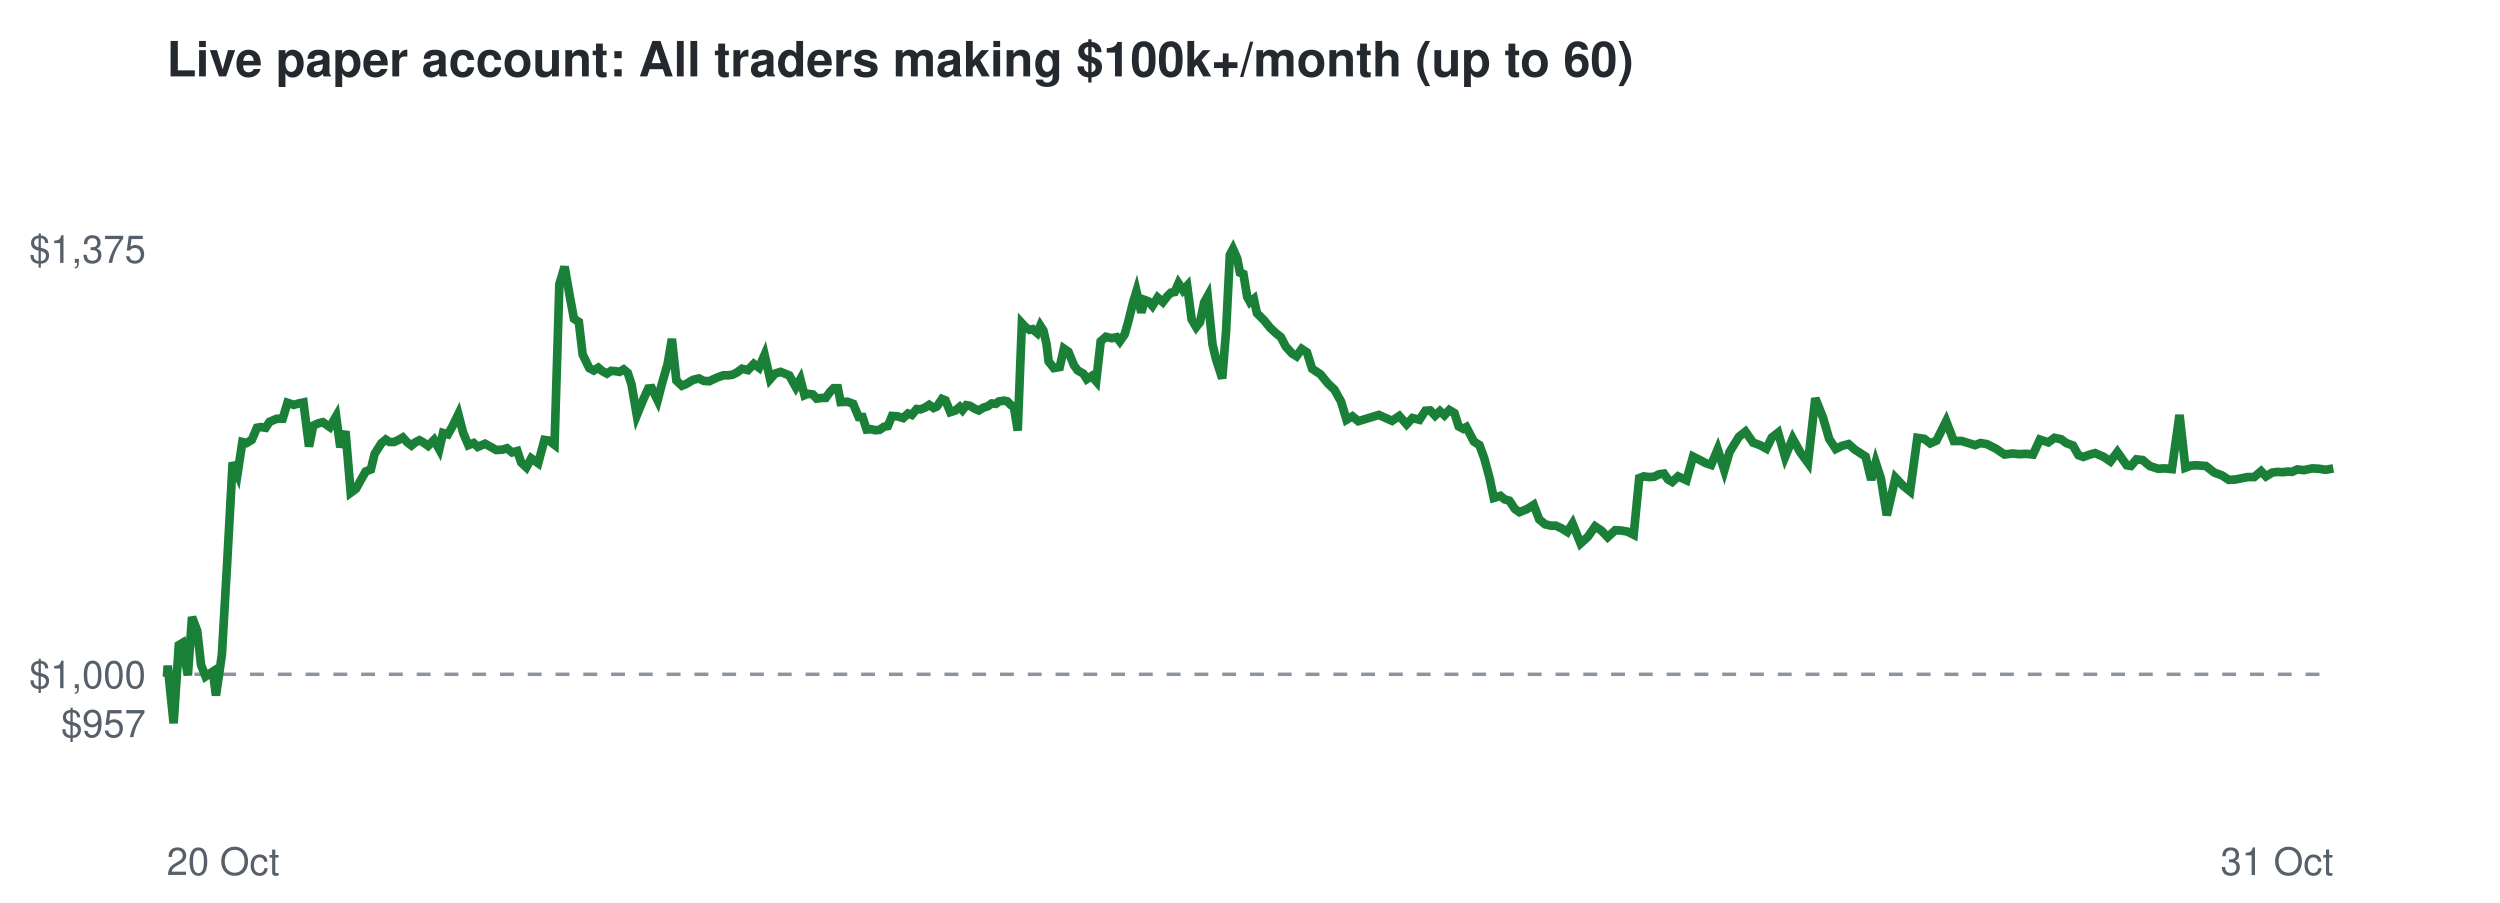
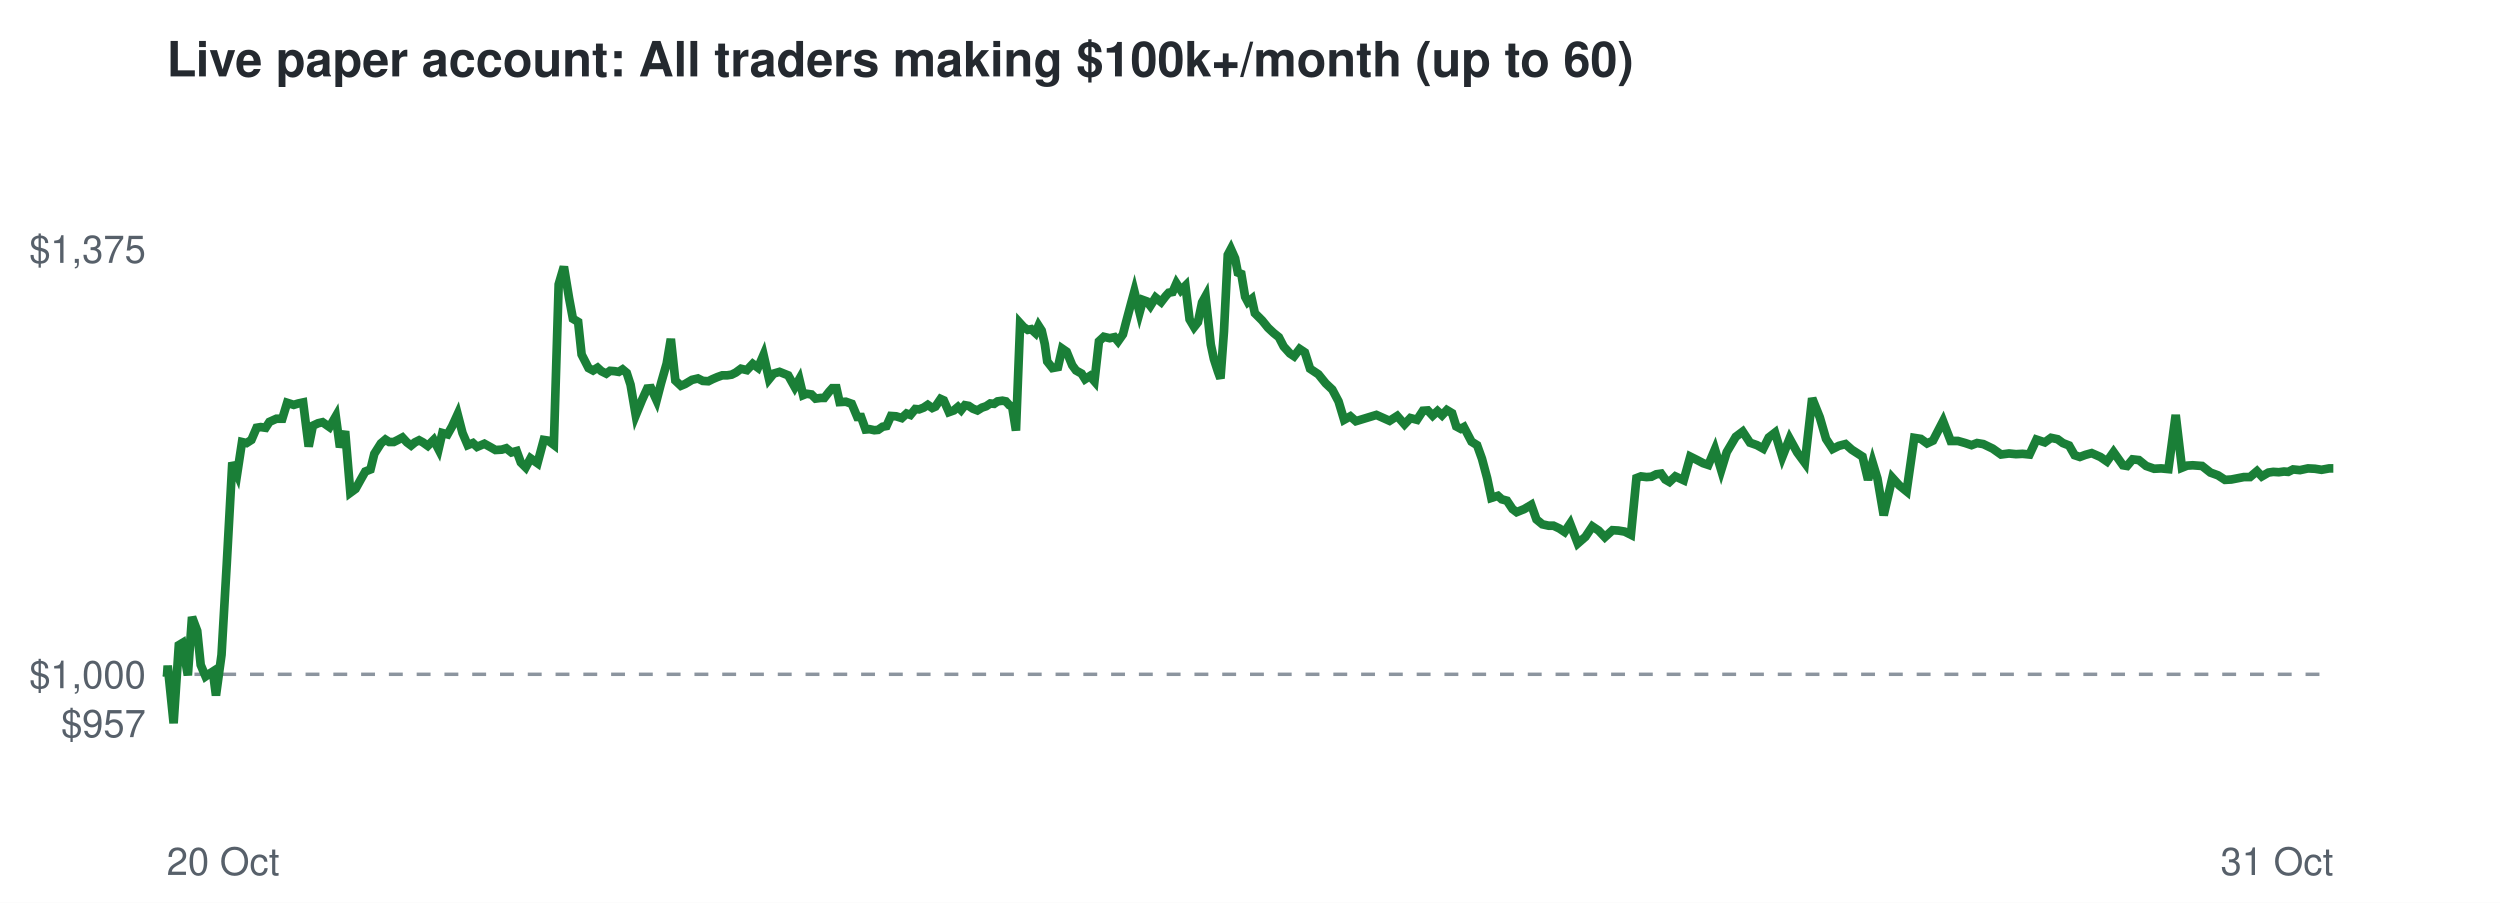
<svg xmlns="http://www.w3.org/2000/svg" viewBox="0 0 720 260" font-family="Helvetica,Arial,sans-serif">
  <rect width="720" height="260" fill="#ffffff" />
  <text x="48" y="22" font-size="14" font-weight="bold" fill="#24292f">Live paper account: All traders making $100k+/month (up to 60)</text>
  <line x1="48" x2="672" y1="194.2" y2="194.2" stroke="#8c959f" stroke-dasharray="4 4" />
  <text x="42" y="212.3" font-size="11" text-anchor="end" fill="#57606a">$957</text>
  <text x="42" y="198.2" font-size="11" text-anchor="end" fill="#57606a">$1,000</text>
  <text x="42" y="75.7" font-size="11" text-anchor="end" fill="#57606a">$1,375</text>
  <text x="48" y="252" font-size="11" fill="#57606a">20 Oct</text>
  <text x="672" y="252" font-size="11" text-anchor="end" fill="#57606a">31 Oct</text>
-   <polyline points="48.0,194.2 48.1,194.6 48.3,191.7 50.0,208.3 51.5,185.8 52.5,185.2 54.1,194.5 55.3,177.7 56.8,181.7 57.9,191.5 59.2,194.8 60.2,194.1 61.3,193.4 62.2,200.3 63.9,188.6 65.4,162.5 67.0,133.2 68.4,136.5 69.8,127.3 71.0,127.6 72.5,126.7 74.0,123.2 75.1,123.0 76.5,123.2 77.6,121.5 79.7,120.6 81.4,120.6 82.8,116.0 84.6,116.6 86.0,116.2 87.4,115.9 89.0,128.6 90.2,122.6 91.7,121.9 93.0,121.6 95.0,123.0 96.8,119.9 98.0,128.8 99.5,124.2 101.0,141.9 102.5,140.8 104.0,138.1 105.3,135.8 106.8,135.2 107.9,130.7 109.8,127.7 111.1,126.6 112.2,127.3 113.5,127.3 114.8,126.7 116.0,126.0 117.3,127.4 118.5,128.3 119.6,127.4 120.8,126.8 121.9,127.4 123.3,128.4 125.0,126.7 126.5,129.4 127.6,124.7 129.0,125.1 130.3,122.8 132.0,119.3 133.4,124.7 134.9,128.2 136.4,127.6 137.6,128.7 139.7,127.8 141.5,128.8 142.9,129.6 144.7,129.5 146.0,129.1 147.5,130.3 149.0,129.9 150.1,133.2 151.6,134.6 153.0,132.0 155.0,133.4 156.8,126.7 158.1,126.9 159.7,128.1 161.1,81.9 162.6,76.8 164.2,85.9 165.3,91.8 166.7,92.7 167.8,102.1 169.7,106.0 171.0,106.7 172.3,105.9 173.5,106.9 174.8,107.6 176.0,106.8 177.3,106.9 178.4,107.1 179.6,106.4 180.8,107.4 181.9,110.8 183.4,119.6 185.2,115.2 186.7,111.9 187.7,111.8 189.4,115.3 190.7,110.3 192.3,104.7 193.5,97.6 194.8,109.6 196.4,111.1 197.6,110.6 199.6,109.4 201.3,109.0 202.7,109.7 204.3,109.8 205.5,109.2 206.9,108.6 208.3,108.1 209.7,108.1 211.0,107.9 212.2,107.3 213.7,106.2 215.4,106.6 217.1,104.8 218.6,105.9 220.2,102.2 221.8,109.2 223.2,107.6 224.8,107.1 226.3,107.7 227.3,108.1 229.2,111.5 230.5,109.2 231.7,113.8 232.6,113.4 234.1,113.6 235.2,114.8 236.7,114.6 237.8,114.6 239.1,112.8 240.1,111.8 241.3,111.8 242.1,115.8 244.0,115.7 245.7,116.3 247.3,120.1 248.4,120.1 249.6,123.7 250.8,123.6 252.1,123.9 253.3,123.8 254.6,122.9 255.7,122.7 256.9,119.8 258.5,119.9 260.1,120.4 261.5,119.1 262.6,119.5 264.0,117.8 265.1,117.9 266.4,117.4 267.6,116.6 268.9,117.5 269.8,117.1 271.3,114.9 272.3,115.3 273.7,118.7 275.2,118.2 276.4,117.2 277.2,118.1 278.3,116.7 279.4,116.9 280.7,117.7 281.9,118.2 283.2,117.4 284.5,117.0 285.6,116.2 286.8,116.3 287.7,115.6 289.2,115.4 290.1,115.6 291.2,116.7 292.0,117.1 293.1,124.0 294.3,93.1 295.3,94.2 296.5,95.0 297.4,94.8 298.7,95.9 299.6,93.8 300.5,95.2 301.4,99.1 302.0,104.1 303.5,106.0 305.2,105.7 306.4,100.4 307.7,101.3 309.3,105.2 310.4,106.7 312.0,107.6 313.0,109.2 314.4,108.3 315.7,109.8 317.0,98.3 318.5,97.0 320.2,97.4 321.6,97.1 322.5,98.3 323.9,96.3 324.9,92.8 326.3,87.2 327.3,83.9 328.7,90.0 329.7,86.4 330.8,86.8 331.9,88.1 333.4,85.7 334.9,87.0 336.2,85.3 337.2,84.3 338.3,84.1 339.4,81.6 340.7,83.6 341.9,82.3 343.2,92.0 344.5,94.2 345.6,92.8 346.8,87.1 347.8,85.3 349.2,99.2 350.2,103.4 351.4,107.1 352.0,109.0 353.1,95.5 354.2,73.4 355.1,71.7 356.3,74.4 357.1,78.5 358.1,78.9 359.2,85.5 360.0,87.0 361.1,86.1 362.0,90.2 364.1,92.3 365.8,94.4 367.4,95.9 368.9,97.1 370.3,99.8 372.1,101.8 373.4,102.6 374.9,100.5 376.4,101.5 377.9,106.2 380.3,107.8 382.4,110.4 384.3,112.2 386.2,115.6 387.8,120.9 389.5,119.9 391.2,121.3 397.1,119.5 400.9,121.2 403.0,119.8 405.1,122.2 406.8,120.4 408.8,120.9 410.5,118.3 411.9,118.2 413.3,119.7 414.7,118.4 416.0,119.6 417.4,118.1 418.9,119.0 420.1,122.8 421.4,123.5 422.3,123.0 424.5,127.2 426.1,128.2 427.5,132.1 429.0,137.7 430.2,143.4 432.1,142.8 433.3,143.8 434.7,144.2 436.3,146.6 437.6,147.5 439.8,146.6 441.7,145.4 443.3,149.6 445.0,151.0 446.7,151.4 448.1,151.4 449.8,152.2 451.4,153.2 452.9,150.8 455.2,156.5 457.3,154.6 459.4,151.6 461.2,152.8 463.0,154.7 465.2,152.7 466.9,152.8 468.7,153.1 470.5,154.0 472.1,137.7 473.4,137.2 475.0,137.4 476.4,137.3 477.8,136.6 479.2,136.4 480.4,138.1 481.6,138.8 483.3,137.2 485.7,138.3 487.6,131.5 489.6,132.5 491.3,133.4 492.8,133.9 494.7,129.4 496.6,135.4 498.1,130.2 500.8,125.8 502.7,124.3 504.9,127.5 506.9,128.2 508.7,129.2 510.3,126.0 512.1,124.6 514.1,131.6 516.3,126.3 518.5,130.3 520.7,133.3 522.8,114.7 525.0,120.2 526.8,126.4 528.7,129.3 530.5,128.4 532.4,127.9 534.2,129.5 535.6,130.4 537.3,131.5 538.9,138.2 540.2,133.2 541.7,137.8 543.4,148.4 545.9,137.6 548.0,139.8 550.1,141.5 552.2,126.1 554.2,126.4 555.9,127.7 557.7,126.9 560.5,121.3 562.7,127.0 564.9,127.0 566.9,127.6 568.8,128.2 570.4,127.6 572.2,127.9 574.8,129.2 577.3,130.9 579.6,130.6 581.6,130.8 583.5,130.7 585.5,130.9 587.5,126.6 589.9,127.4 591.7,126.1 593.6,126.5 595.1,127.6 597.0,128.3 598.6,131.1 600.0,131.6 601.6,131.0 603.4,130.5 605.9,131.6 607.8,132.9 609.8,130.2 612.5,134.0 613.7,134.2 615.3,132.3 617.1,132.5 619.1,134.2 621.5,135.0 623.4,134.9 625.5,135.1 627.7,119.5 629.4,134.7 631.0,134.1 632.6,134.0 635.3,134.2 637.7,136.1 639.9,136.9 641.9,138.2 643.8,138.1 647.3,137.4 649.2,137.4 651.2,135.7 652.6,137.2 654.4,136.1 655.9,135.9 657.4,136.0 659.0,135.8 660.1,135.9 661.6,135.2 663.5,135.4 665.9,134.9 667.9,135.0 669.8,135.3 672.0,134.9" fill="none" stroke="#1a7f37" stroke-width="2.5" />
+   <polyline points="48.0,194.2 48.1,194.6 48.3,191.7 50.0,208.3 51.5,185.8 52.5,185.2 54.1,194.5 55.3,177.7 56.8,181.7 57.8,191.5 59.2,194.8 60.2,194.1 61.3,193.4 62.2,200.3 63.8,188.6 65.3,162.5 66.9,133.2 68.3,136.5 69.7,127.3 71.0,127.6 72.4,126.7 73.9,123.2 75.1,123.0 76.5,123.2 77.6,121.5 79.6,120.6 81.3,120.6 82.7,116.0 84.6,116.6 85.9,116.2 87.3,115.9 88.9,128.6 90.1,122.6 91.6,121.9 92.9,121.6 94.9,123.0 96.7,119.9 97.9,128.8 99.4,124.2 100.9,141.9 102.4,140.8 103.9,138.1 105.2,135.8 106.7,135.2 107.8,130.7 109.7,127.7 111.0,126.6 112.1,127.3 113.4,127.3 114.6,126.7 115.9,126.0 117.2,127.4 118.4,128.3 119.5,127.4 120.7,126.8 121.8,127.4 123.2,128.4 124.9,126.7 126.3,129.4 127.4,124.7 128.9,125.1 130.2,122.8 131.8,119.3 133.2,124.7 134.7,128.2 136.2,127.6 137.4,128.7 139.5,127.8 141.3,128.8 142.7,129.6 144.5,129.5 145.8,129.1 147.3,130.3 148.8,129.9 150.0,133.2 151.4,134.6 152.8,132.0 154.8,133.4 156.6,126.7 157.9,126.9 159.5,128.1 160.9,81.9 162.4,76.8 163.9,85.9 165.0,91.8 166.5,92.7 167.5,102.1 169.5,106.0 170.8,106.7 172.1,105.9 173.2,106.9 174.6,107.6 175.7,106.8 177.0,106.9 178.2,107.1 179.3,106.4 180.5,107.4 181.6,110.8 183.1,119.6 184.9,115.2 186.4,111.9 187.5,111.8 189.1,115.3 190.4,110.3 192.0,104.7 193.2,97.6 194.5,109.6 196.1,111.1 197.3,110.6 199.3,109.4 201.0,109.0 202.4,109.7 204.0,109.8 205.2,109.2 206.6,108.6 208.0,108.1 209.4,108.1 210.7,107.9 211.9,107.3 213.4,106.2 215.1,106.6 216.8,104.8 218.3,105.9 219.9,102.2 221.5,109.2 222.8,107.6 224.5,107.1 226.0,107.7 227.0,108.1 228.9,111.5 230.2,109.2 231.3,113.8 232.3,113.4 233.7,113.6 234.9,114.8 236.4,114.6 237.4,114.6 238.8,112.8 239.7,111.8 240.9,111.8 241.8,115.8 243.6,115.7 245.3,116.3 246.9,120.1 248.0,120.1 249.3,123.7 250.4,123.6 251.8,123.9 252.9,123.8 254.2,122.9 255.3,122.7 256.6,119.8 258.1,119.9 259.7,120.4 261.1,119.1 262.2,119.5 263.6,117.8 264.7,117.9 266.0,117.4 267.2,116.6 268.5,117.5 269.4,117.1 270.9,114.9 271.8,115.3 273.3,118.7 274.7,118.2 275.9,117.2 276.8,118.1 277.9,116.7 279.0,116.9 280.2,117.7 281.5,118.2 282.8,117.4 284.0,117.0 285.2,116.2 286.3,116.3 287.3,115.6 288.7,115.4 289.7,115.6 290.7,116.7 291.5,117.1 292.6,124.0 293.8,93.1 294.8,94.2 296.0,95.0 297.0,94.8 298.2,95.9 299.1,93.8 300.0,95.2 300.9,99.1 301.6,104.1 303.1,106.0 304.7,105.7 305.9,100.4 307.2,101.3 308.8,105.2 309.9,106.7 311.5,107.6 312.5,109.2 313.9,108.3 315.2,109.8 316.5,98.3 317.9,97.0 319.6,97.4 321.0,97.1 322.0,98.3 323.4,96.3 324.3,92.8 325.8,87.2 326.7,83.9 328.2,90.0 329.2,86.4 330.3,86.8 331.3,88.1 332.8,85.7 334.4,87.0 335.7,85.3 336.6,84.3 337.7,84.1 338.8,81.6 340.1,83.6 341.4,82.3 342.6,92.0 343.9,94.2 345.0,92.8 346.2,87.1 347.2,85.3 348.7,99.2 349.6,103.4 350.8,107.1 351.5,109.0 352.5,95.5 353.6,73.4 354.5,71.7 355.7,74.4 356.5,78.5 357.5,78.9 358.6,85.5 359.4,87.0 360.5,86.1 361.4,90.2 363.5,92.3 365.2,94.4 366.8,95.9 368.3,97.1 369.7,99.8 371.5,101.8 372.7,102.6 374.3,100.5 375.8,101.5 377.3,106.2 379.7,107.8 381.8,110.4 383.7,112.2 385.5,115.6 387.1,120.9 388.9,119.9 390.5,121.3 396.4,119.5 400.2,121.2 402.4,119.8 404.5,122.2 406.2,120.4 408.1,120.9 409.8,118.3 411.2,118.2 412.6,119.7 414.0,118.4 415.3,119.6 416.7,118.1 418.2,119.0 419.4,122.8 420.7,123.5 421.6,123.0 423.8,127.2 425.4,128.2 426.8,132.1 428.3,137.7 429.5,143.4 431.4,142.8 432.5,143.8 434.0,144.2 435.6,146.6 436.8,147.5 439.0,146.6 441.0,145.4 442.5,149.6 444.2,151.0 446.0,151.4 447.4,151.4 449.1,152.2 450.6,153.2 452.2,150.8 454.4,156.5 456.6,154.6 458.6,151.6 460.4,152.8 462.2,154.7 464.4,152.7 466.1,152.8 467.9,153.1 469.7,154.0 471.3,137.7 472.6,137.2 474.2,137.4 475.6,137.3 477.0,136.6 478.4,136.4 479.6,138.1 480.8,138.8 482.5,137.2 484.9,138.3 486.8,131.5 488.8,132.5 490.5,133.4 492.0,133.9 493.9,129.4 495.7,135.4 497.3,130.2 499.9,125.8 501.9,124.3 504.0,127.5 506.0,128.2 507.8,129.2 509.4,126.0 511.2,124.6 513.3,131.6 515.4,126.3 517.6,130.3 519.8,133.3 521.9,114.7 524.1,120.2 525.9,126.4 527.8,129.3 529.6,128.4 531.5,127.9 533.3,129.5 534.7,130.4 536.4,131.5 538.0,138.2 539.3,133.2 540.7,137.8 542.5,148.4 545.0,137.6 547.0,139.8 549.1,141.5 551.3,126.1 553.2,126.4 555.0,127.7 556.7,126.9 559.6,121.3 561.8,127.0 563.9,127.0 566.0,127.6 567.8,128.2 569.4,127.6 571.2,127.9 573.9,129.2 576.3,130.9 578.6,130.6 580.6,130.8 582.5,130.7 584.5,130.9 586.5,126.6 588.9,127.4 590.7,126.1 592.6,126.5 594.1,127.6 595.9,128.3 597.5,131.1 599.0,131.6 600.6,131.0 602.4,130.5 604.9,131.6 606.8,132.9 608.7,130.2 611.4,134.0 612.6,134.2 614.2,132.3 616.0,132.5 618.1,134.2 620.4,135.0 622.4,134.9 624.5,135.1 626.6,119.5 628.4,134.7 629.9,134.1 631.5,134.0 634.2,134.2 636.6,136.1 638.8,136.9 640.8,138.2 642.6,138.1 646.2,137.4 648.0,137.4 650.0,135.7 651.4,137.2 653.3,136.1 654.7,135.9 656.3,136.0 657.8,135.8 659.0,135.9 660.4,135.2 662.4,135.4 664.7,134.9 666.7,135.0 668.6,135.3 670.8,134.9 672.0,134.9" fill="none" stroke="#1a7f37" stroke-width="2.5" />
</svg>
